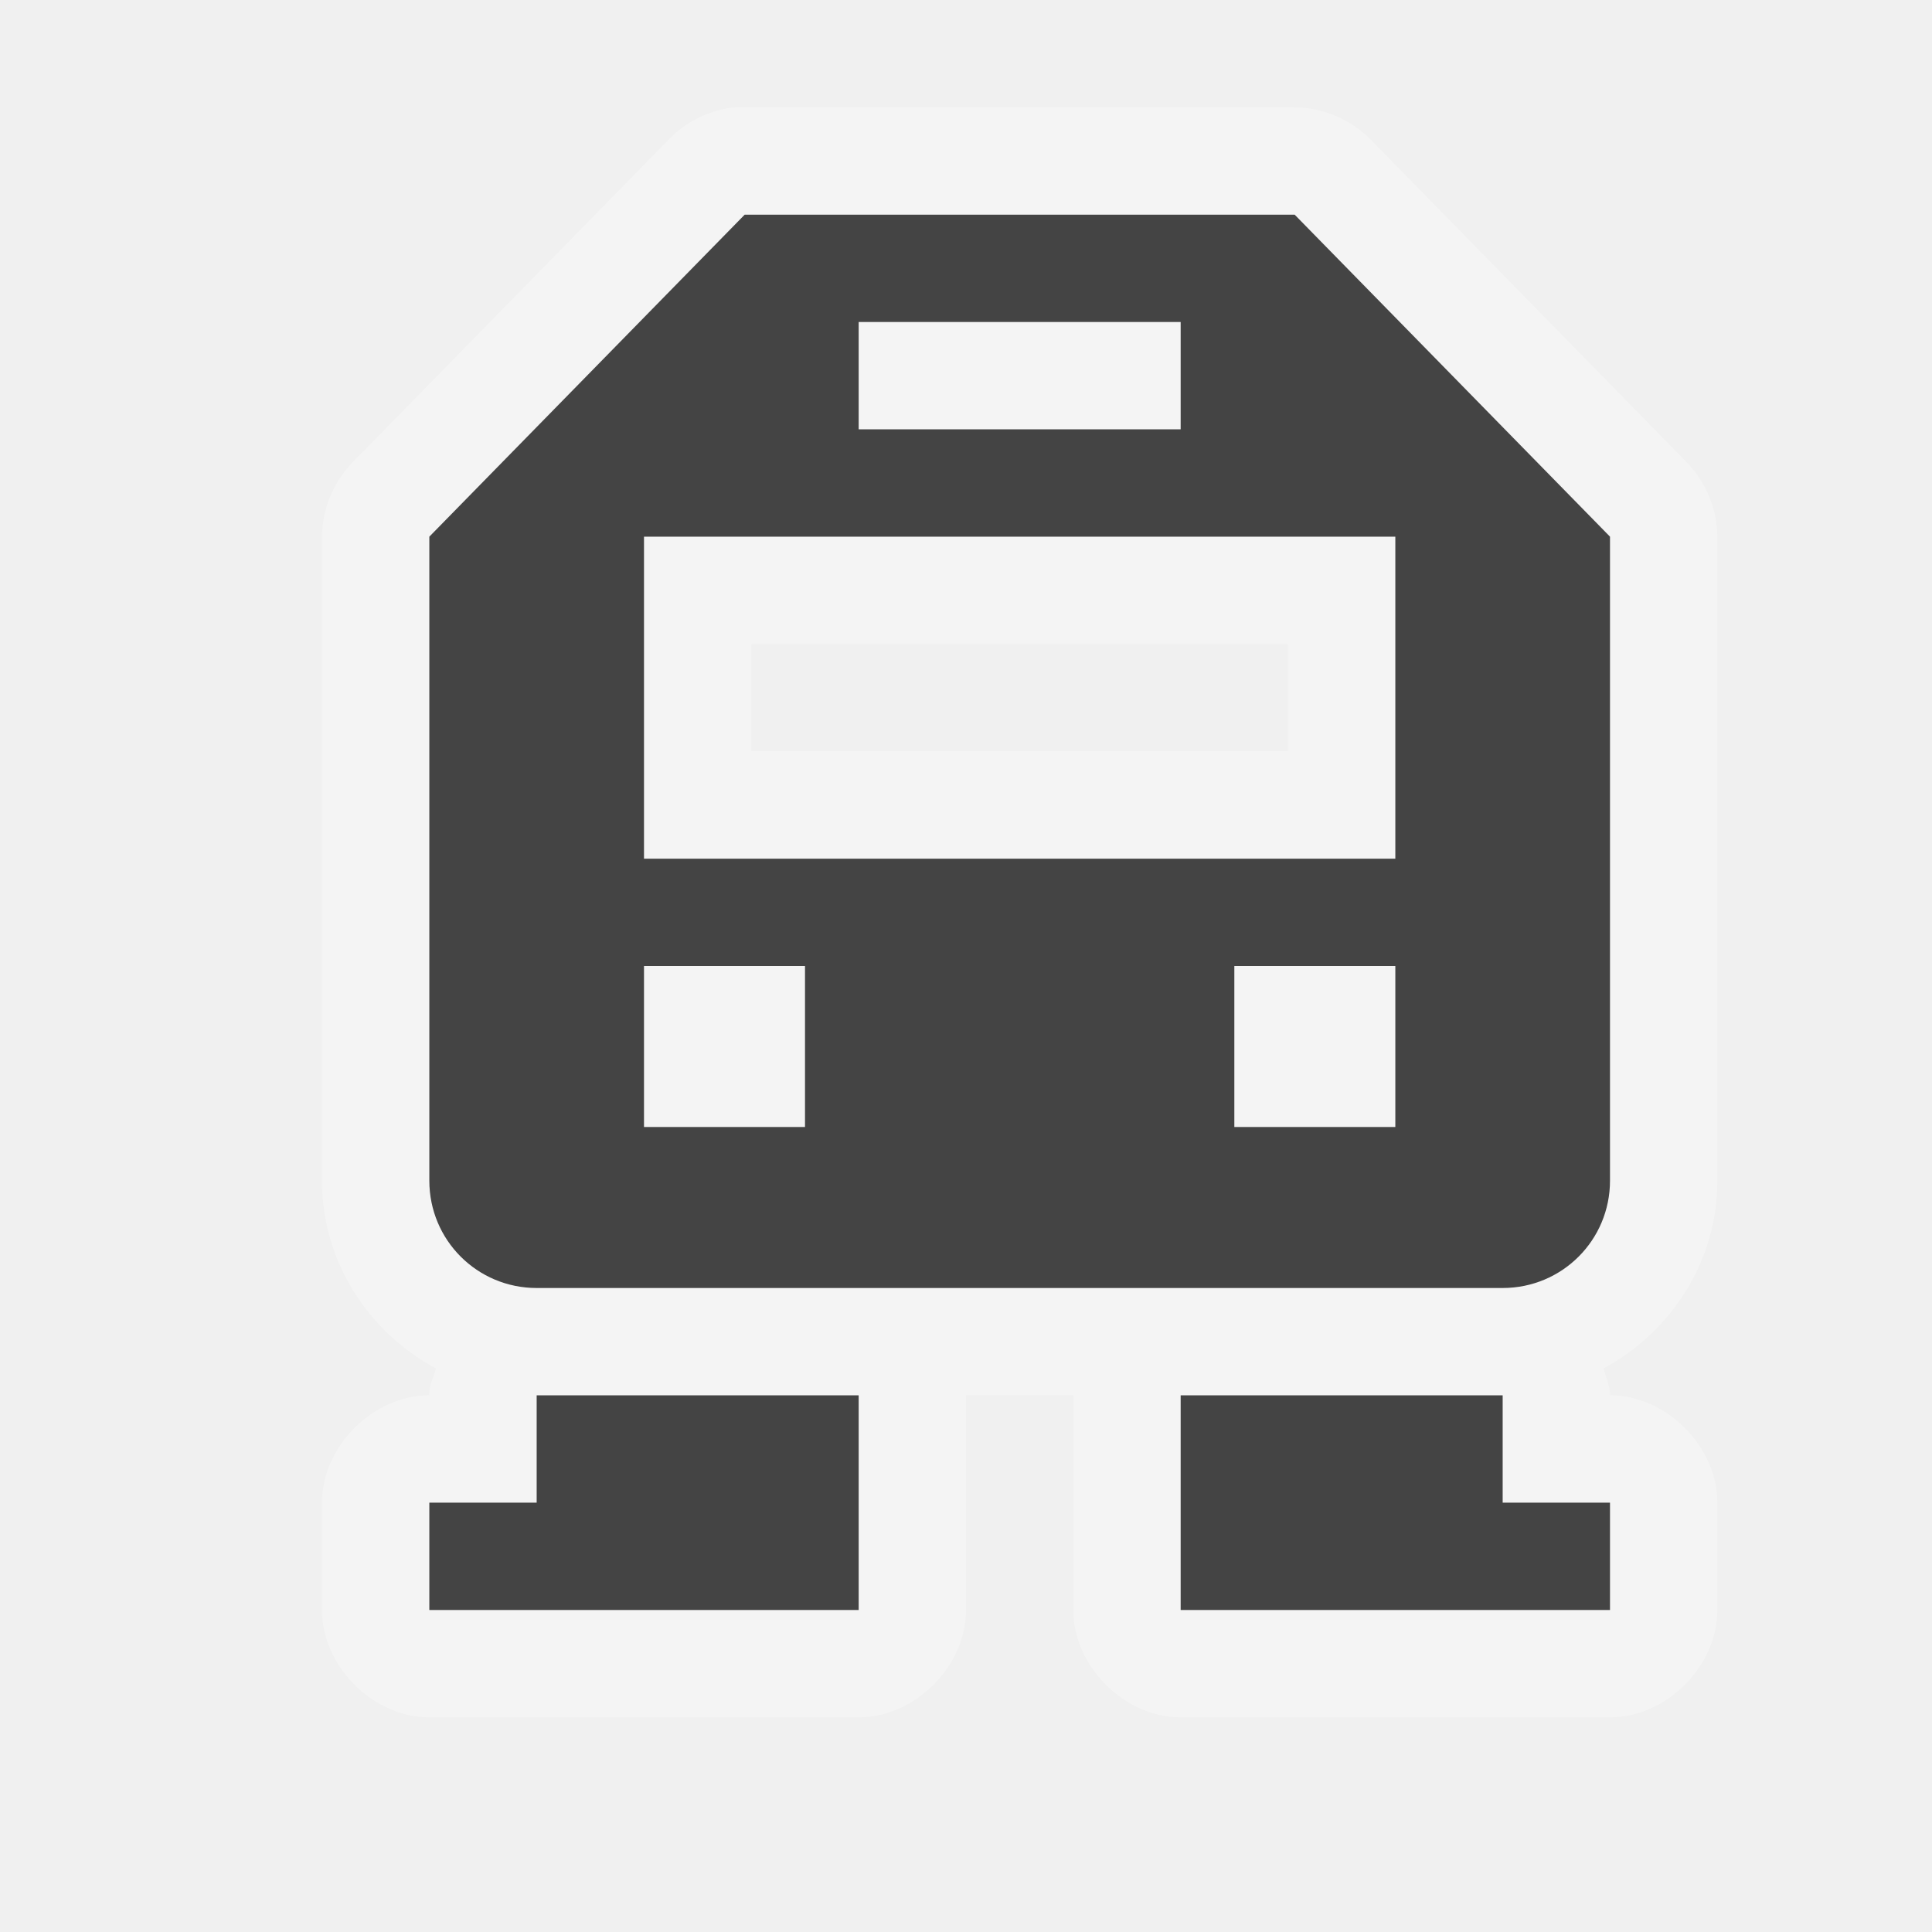
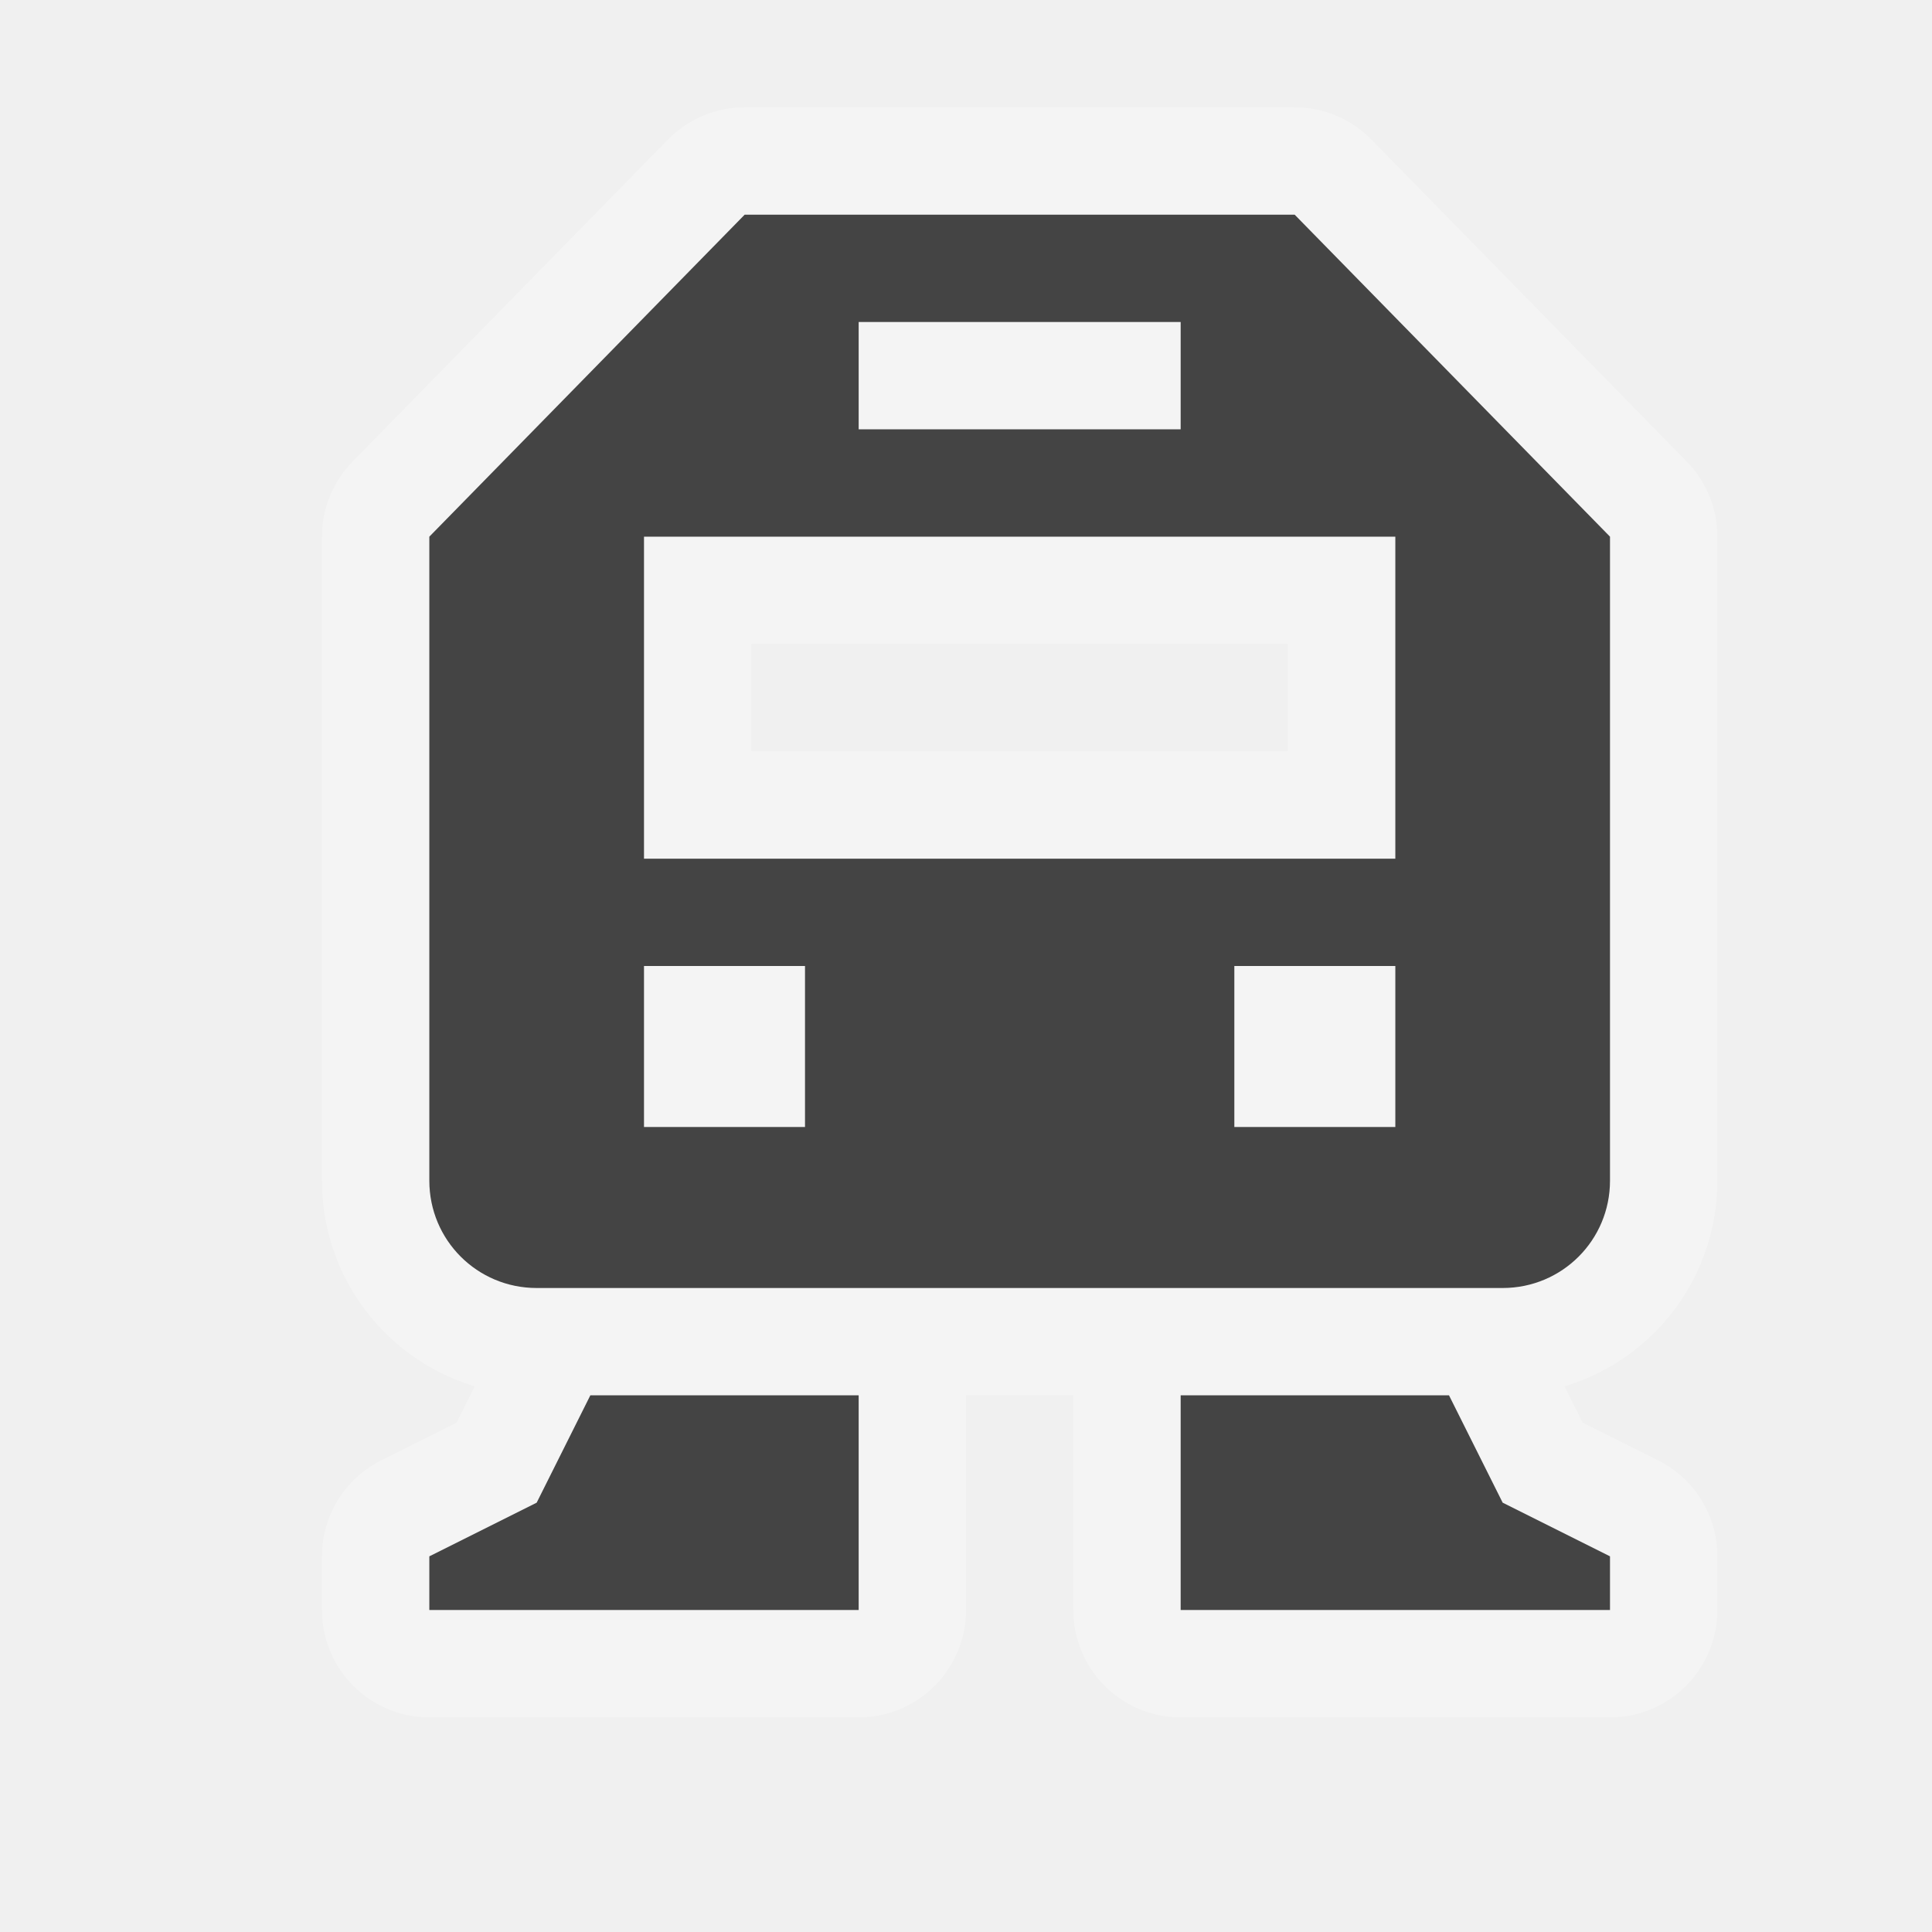
<svg xmlns="http://www.w3.org/2000/svg" width="18" height="18" id="svg4619" version="1.1">
  <defs id="defs4621" />
  <g id="layer1" transform="translate(0,-1034.362)">
-     <path style="font-size:medium;font-style:normal;font-variant:normal;font-weight:normal;font-stretch:normal;text-indent:0;text-align:start;text-decoration:none;line-height:normal;letter-spacing:normal;word-spacing:normal;text-transform:none;direction:ltr;block-progression:tb;writing-mode:lr-tb;text-anchor:start;baseline-shift:baseline;color:#000000;fill:#ffffff;fill-opacity:1;stroke:none;stroke-width:2;marker:none;visibility:visible;display:inline;overflow:visible;enable-background:accumulate;font-family:Sans;-inkscape-font-specification:Sans;opacity:0.3" d="M 6.844,1 C 6.607,1.025 6.381,1.138 6.219,1.312 l -2.938,3 C 3.105,4.495 3.002,4.746 3,5 c 0,2 0,4 0,6 0,0.755 0.433,1.41 1.062,1.75 -0.026,0.09 -0.064,0.156 -0.062,0.25 -0.524,5.2e-5 -1,0.476 -1,1 l 0,1 c 5.24e-5,0.524 0.476,1 1,1 l 4,0 c 0.524,-5.2e-5 1,-0.476 1,-1 l 0,-2 1,0 0,2 c 5.2e-5,0.524 0.476,1 1,1 l 4,0 c 0.524,-5.2e-5 1,-0.476 1,-1 l 0,-1 c -5.2e-5,-0.524 -0.476,-1 -1,-1 -9e-6,-0.087 -0.038,-0.167 -0.062,-0.25 C 15.567,12.41 16,11.755 16,11 16,9 16,7 16,5 15.998,4.746 15.895,4.495 15.719,4.312 l -2.938,-3 C 12.597,1.118 12.331,1.002 12.062,1 z M 7,6 12,6 12,7 7,7 z" transform="translate(0,1034.362)" id="path3815" />
-     <path style="fill:#444444;fill-opacity:1;stroke:none" d="M 6.938 2 L 4 5 L 4 10.25 L 4 11 C 4 11.554 4.446 12 5 12 L 14 12 C 14.554 12 15 11.554 15 11 L 15 10.25 L 15 5 L 12.062 2 L 6.938 2 z M 8 3 L 11 3 L 11 4 L 8 4 L 8 3 z M 6 5 L 13 5 L 13 8 L 6 8 L 6 5 z M 6 9 L 7.5 9 L 7.5 10.5 L 6 10.5 L 6 9 z M 11.5 9 L 13 9 L 13 10.5 L 11.5 10.5 L 11.5 9 z " transform="translate(0,1034.362)" id="rect3226" />
-     <path style="fill:#444444;fill-opacity:1;stroke:none" d="m 8,1047.362 -3,0 0,1 -1,0 0,1 4,0 z" id="path3787-5" />
-     <path id="path3122" d="m 11,1047.362 3,0 0,1 1,0 0,1 -4,0 z" style="fill:#444444;fill-opacity:1;stroke:none" />
+     <path id="path3939" transform="translate(0,1034.362)" d="M 6.938 2 L 4 5 L 4 10.25 L 4 11 C 4 11.554 4.446 12 5 12 L 14 12 C 14.554 12 15 11.554 15 11 L 15 10.25 L 15 5 L 12.062 2 L 6.938 2 z M 8 3 L 11 3 L 11 4 L 8 4 L 8 3 z M 6 5 L 13 5 L 13 8 L 6 8 L 6 5 z M 6 9 L 7.5 9 L 7.5 10.5 L 6 10.5 L 6 9 z M 11.5 9 L 13 9 L 13 10.5 L 11.5 10.5 L 11.5 9 z M 5.5 13 L 5 14 L 4 14.5 L 4 15 L 8 15 L 8 13 L 5.5 13 z M 11 13 L 11 15 L 15 15 L 15 14.5 L 14 14 L 13.5 13 L 11 13 z " style="fill:#444444;fill-opacity:1;stroke:#ffffff;stroke-width:2;stroke-miterlimit:4;stroke-dasharray:none;stroke-linejoin:round;stroke-linecap:round;opacity:0.3" />
+     <path style="fill:#444444;fill-opacity:1;stroke:none" d="M 6.938 2 L 4 5 L 4 10.25 L 4 11 C 4 11.554 4.446 12 5 12 L 14 12 C 14.554 12 15 11.554 15 11 L 15 10.25 L 15 5 L 12.062 2 L 6.938 2 z M 8 3 L 11 3 L 11 4 L 8 4 L 8 3 z M 6 5 L 13 5 L 13 8 L 6 8 L 6 5 z M 6 9 L 7.5 9 L 7.5 10.5 L 6 10.5 L 6 9 z M 11.5 9 L 13 9 L 13 10.5 L 11.5 10.5 L 11.5 9 z M 5.5 13 L 5 14 L 4 14.5 L 4 15 L 8 15 L 8 13 L 5.5 13 z M 11 13 L 11 15 L 15 15 L 15 14.5 L 14 14 L 13.5 13 L 11 13 z " transform="translate(0,1034.362)" id="rect3226" />
  </g>
</svg>
